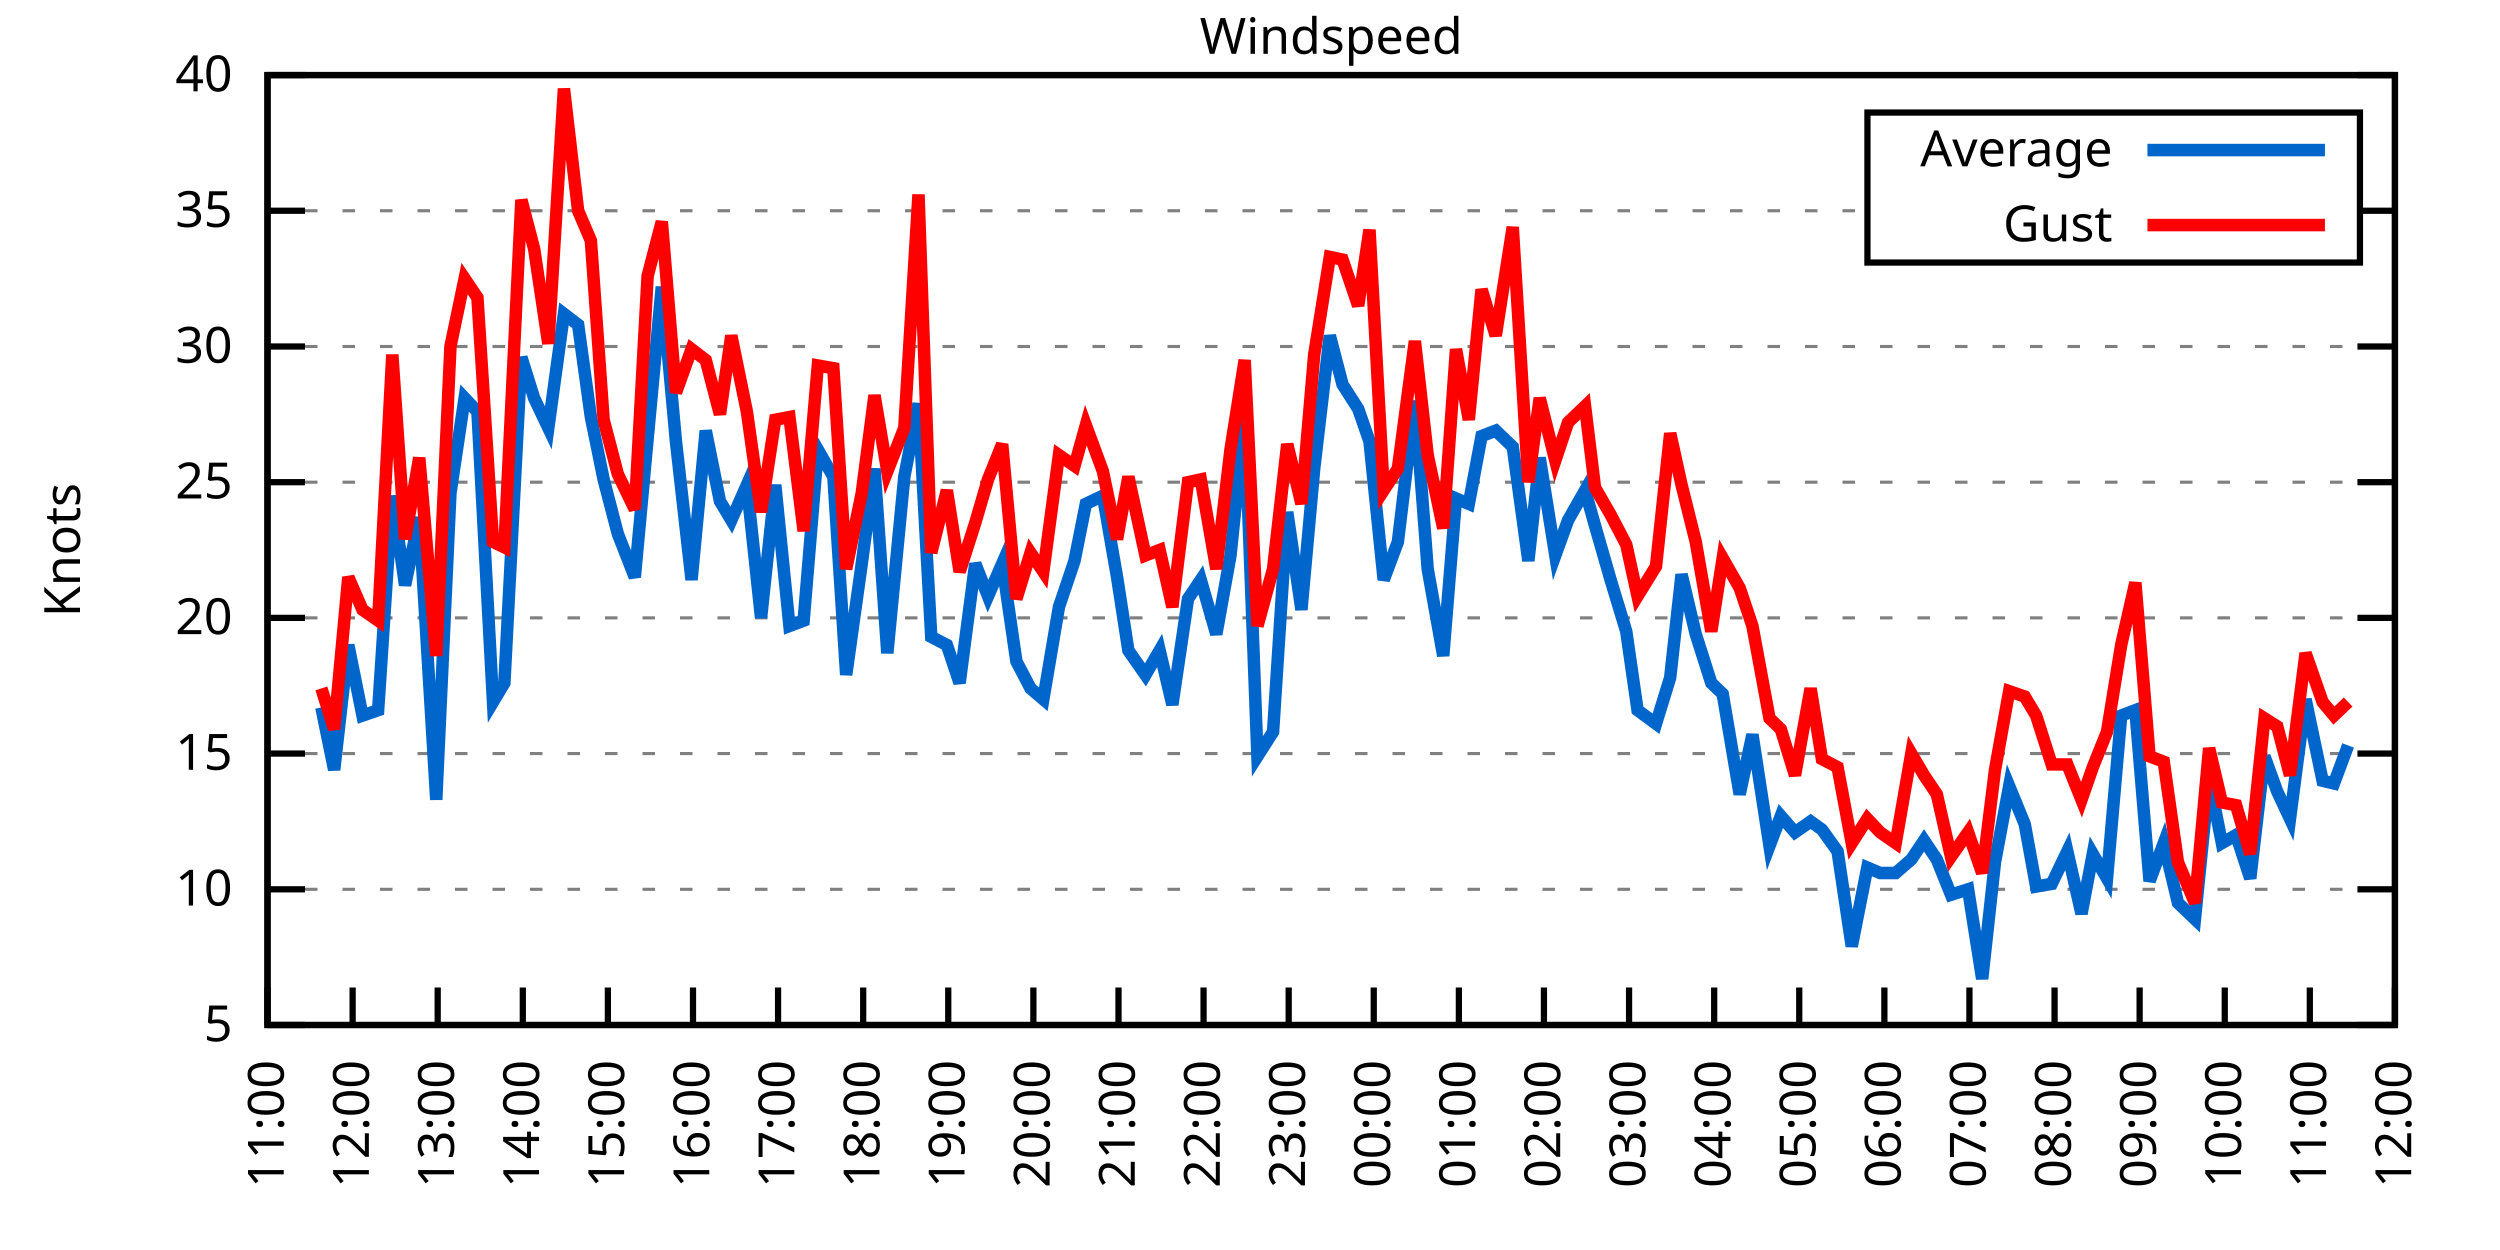
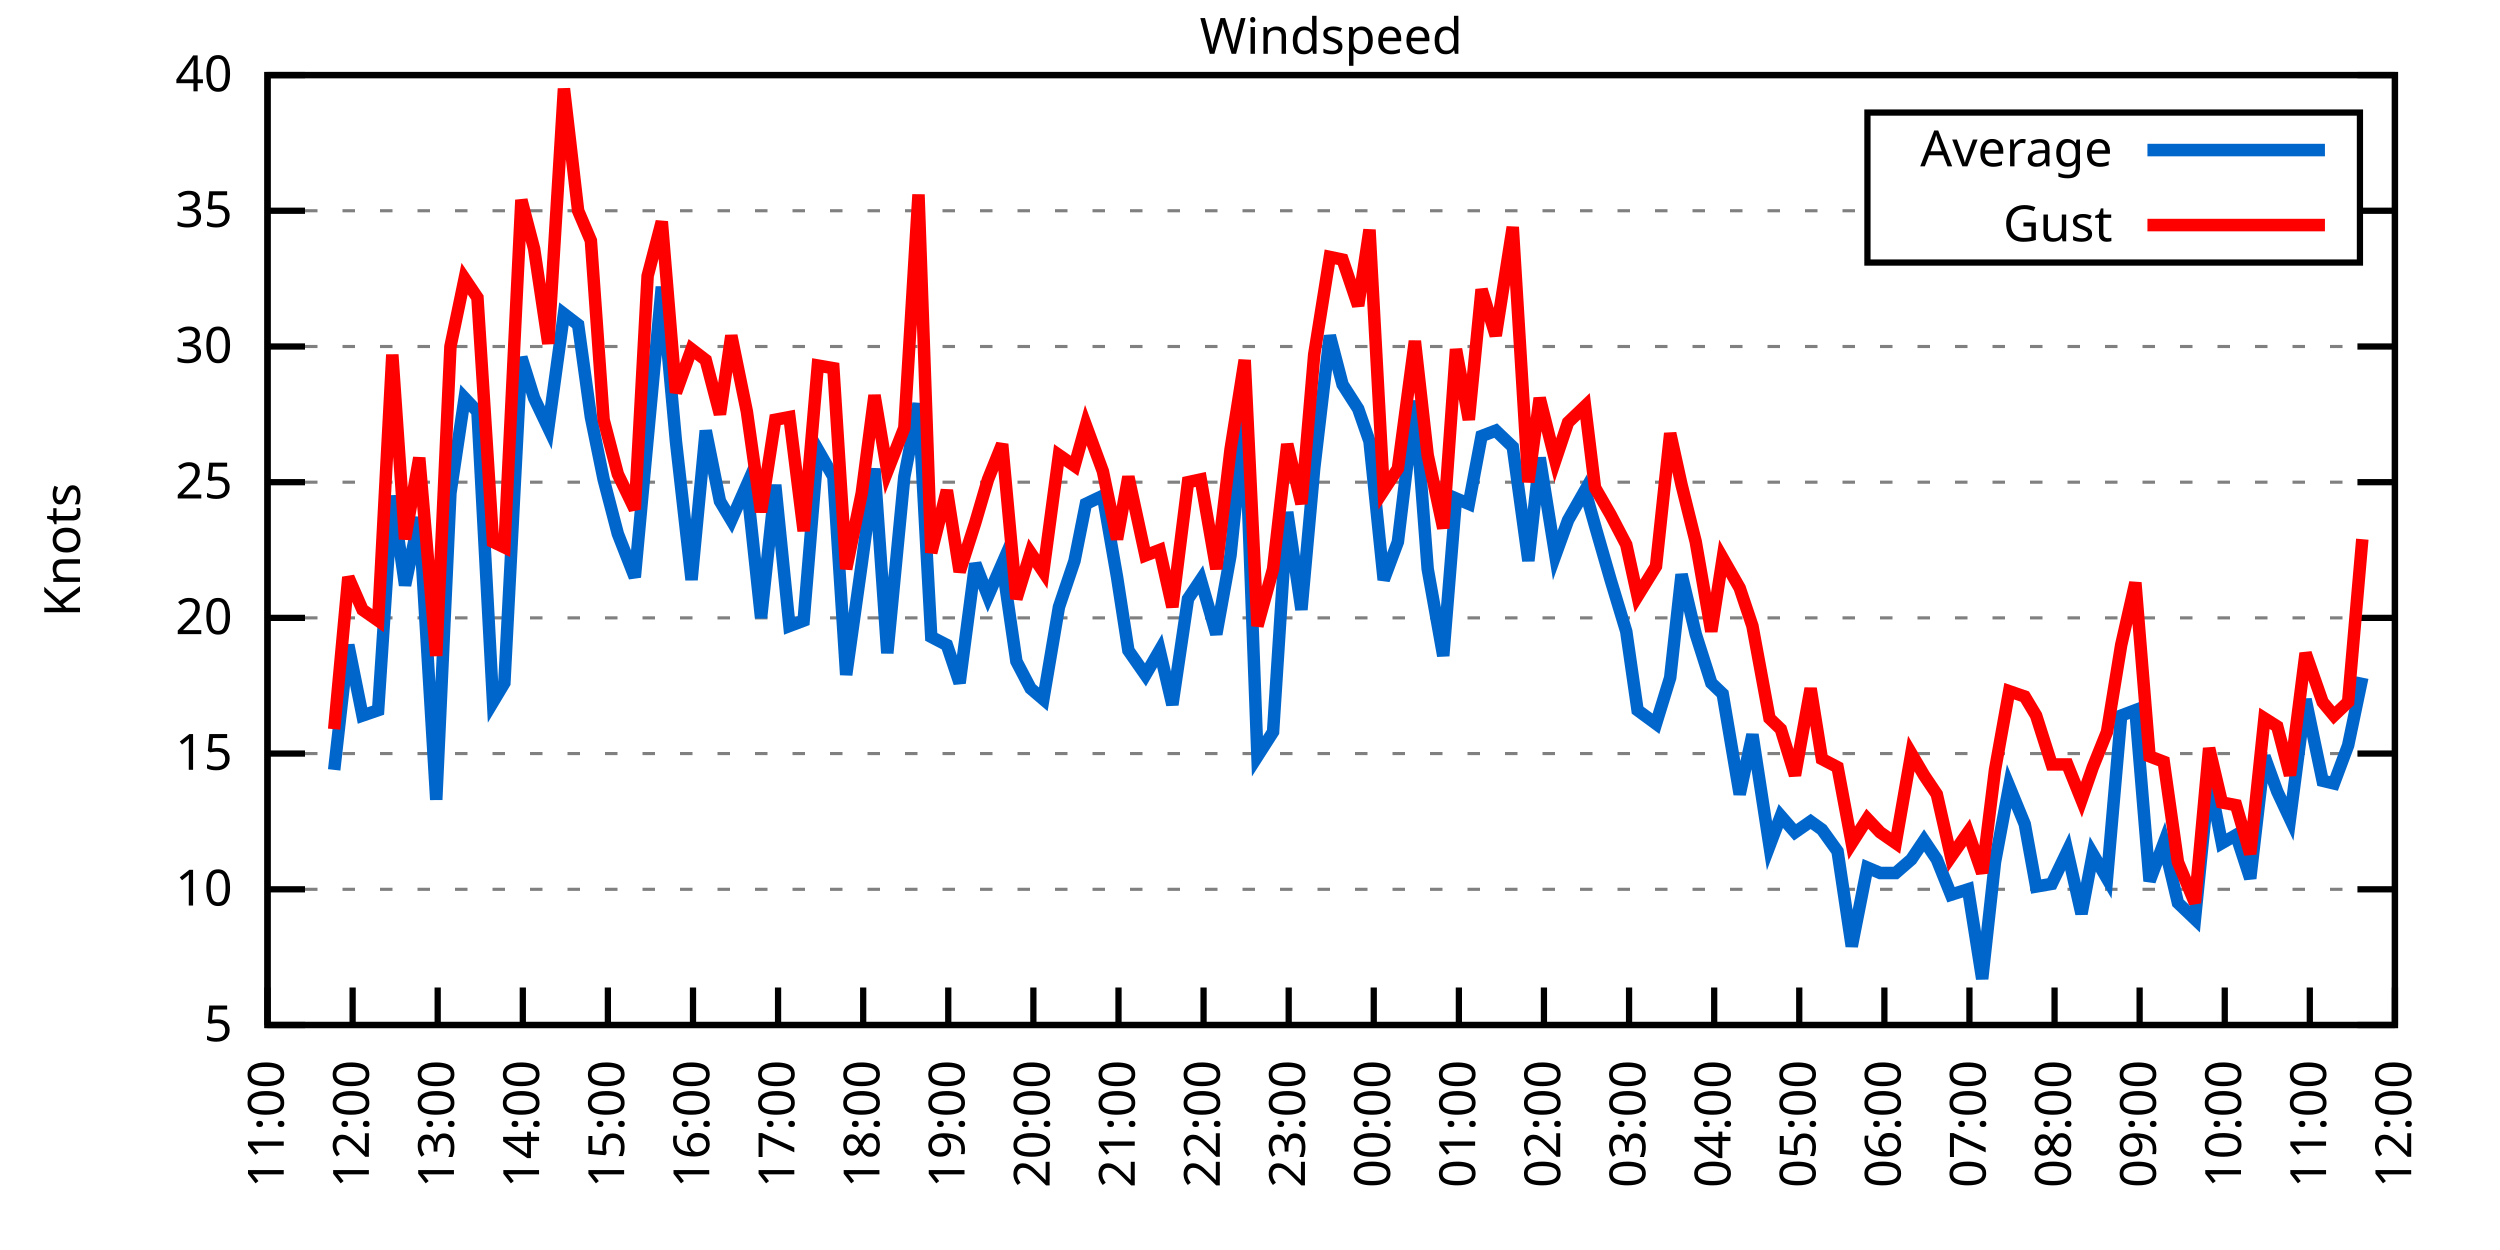
<svg xmlns="http://www.w3.org/2000/svg" xmlns:xlink="http://www.w3.org/1999/xlink" width="400" height="200" viewBox="0 0 400 200">
  <g id="gnuplot_canvas">
    <rect x="0" y="0" width="400" height="200" fill="none" />
    <defs>
      <circle id="gpDot" r="0.5" stroke-width="0.5" stroke="currentColor" />
      <path id="gpPt0" stroke-width="0.333" stroke="currentColor" d="M-1,0 h2 M0,-1 v2" />
      <path id="gpPt1" stroke-width="0.333" stroke="currentColor" d="M-1,-1 L1,1 M1,-1 L-1,1" />
      <path id="gpPt2" stroke-width="0.333" stroke="currentColor" d="M-1,0 L1,0 M0,-1 L0,1 M-1,-1 L1,1 M-1,1 L1,-1" />
      <rect id="gpPt3" stroke-width="0.333" stroke="currentColor" x="-1" y="-1" width="2" height="2" />
      <rect id="gpPt4" stroke-width="0.333" stroke="currentColor" fill="currentColor" x="-1" y="-1" width="2" height="2" />
      <circle id="gpPt5" stroke-width="0.333" stroke="currentColor" cx="0" cy="0" r="1" />
      <use xlink:href="#gpPt5" id="gpPt6" fill="currentColor" stroke="none" />
      <path id="gpPt7" stroke-width="0.333" stroke="currentColor" d="M0,-1.33 L-1.33,0.67 L1.33,0.67 z" />
      <use xlink:href="#gpPt7" id="gpPt8" fill="currentColor" stroke="none" />
      <use xlink:href="#gpPt7" id="gpPt9" stroke="currentColor" transform="rotate(180)" />
      <use xlink:href="#gpPt9" id="gpPt10" fill="currentColor" stroke="none" />
      <use xlink:href="#gpPt3" id="gpPt11" stroke="currentColor" transform="rotate(45)" />
      <use xlink:href="#gpPt11" id="gpPt12" fill="currentColor" stroke="none" />
      <path id="gpPt13" stroke-width="0.333" stroke="currentColor" d="M0,1.330 L1.265,0.411 L0.782,-1.067 L-0.782,-1.076 L-1.265,0.411 z" />
      <use xlink:href="#gpPt13" id="gpPt14" fill="currentColor" stroke="none" />
      <filter id="textbox" filterUnits="objectBoundingBox" x="0" y="0" height="1" width="1">
        <feFlood flood-color="white" flood-opacity="1" result="bgnd" />
        <feComposite in="SourceGraphic" in2="bgnd" operator="atop" />
      </filter>
      <filter id="greybox" filterUnits="objectBoundingBox" x="0" y="0" height="1" width="1">
        <feFlood flood-color="lightgrey" flood-opacity="1" result="grey" />
        <feComposite in="SourceGraphic" in2="grey" operator="atop" />
      </filter>
    </defs>
    <g fill="none" color="white" stroke="currentColor" stroke-width="1.00" stroke-linecap="butt" stroke-linejoin="miter">
</g>
    <g fill="none" color="black" stroke="currentColor" stroke-width="1.00" stroke-linecap="butt" stroke-linejoin="miter">
      <g stroke="none" shape-rendering="crispEdges">
        <polygon fill="rgb(255, 255, 255)" points="42.80,164.00 383.18,164.00 383.18,12.02 42.80,12.02 " />
      </g>
    </g>
    <g fill="none" color="black" stroke="currentColor" stroke-width="1.00" stroke-linecap="butt" stroke-linejoin="miter">
</g>
    <g fill="none" color="black" stroke="black" stroke-width="0.50" stroke-linecap="butt" stroke-linejoin="miter">
</g>
    <g fill="none" color="gray" stroke="currentColor" stroke-width="0.50" stroke-linecap="butt" stroke-linejoin="miter">
      <path stroke="gray" stroke-dasharray="2,4" class="gridline" d="M42.80,164.00 L383.19,164.00  " />
    </g>
    <g fill="none" color="gray" stroke="gray" stroke-width="1.00" stroke-linecap="butt" stroke-linejoin="miter">
</g>
    <g fill="none" color="black" stroke="currentColor" stroke-width="1.00" stroke-linecap="butt" stroke-linejoin="miter">
      <path stroke="black" d="M42.80,164.00 L48.80,164.00 M383.19,164.00 L377.19,164.00  " />
      <g transform="translate(37.20,166.60)" stroke="none" fill="black" font-family="Sans" font-size="8.00" text-anchor="end">
        <text>
          <tspan font-family="Sans"> 5</tspan>
        </text>
      </g>
    </g>
    <g fill="none" color="black" stroke="currentColor" stroke-width="1.00" stroke-linecap="butt" stroke-linejoin="miter">
</g>
    <g fill="none" color="black" stroke="black" stroke-width="0.50" stroke-linecap="butt" stroke-linejoin="miter">
</g>
    <g fill="none" color="gray" stroke="currentColor" stroke-width="0.50" stroke-linecap="butt" stroke-linejoin="miter">
      <path stroke="gray" stroke-dasharray="2,4" class="gridline" d="M42.80,142.29 L383.19,142.29  " />
    </g>
    <g fill="none" color="gray" stroke="gray" stroke-width="1.00" stroke-linecap="butt" stroke-linejoin="miter">
</g>
    <g fill="none" color="black" stroke="currentColor" stroke-width="1.00" stroke-linecap="butt" stroke-linejoin="miter">
      <path stroke="black" d="M42.80,142.29 L48.80,142.29 M383.19,142.29 L377.19,142.29  " />
      <g transform="translate(37.20,144.89)" stroke="none" fill="black" font-family="Sans" font-size="8.00" text-anchor="end">
        <text>
          <tspan font-family="Sans"> 10</tspan>
        </text>
      </g>
    </g>
    <g fill="none" color="black" stroke="currentColor" stroke-width="1.00" stroke-linecap="butt" stroke-linejoin="miter">
</g>
    <g fill="none" color="black" stroke="black" stroke-width="0.50" stroke-linecap="butt" stroke-linejoin="miter">
</g>
    <g fill="none" color="gray" stroke="currentColor" stroke-width="0.50" stroke-linecap="butt" stroke-linejoin="miter">
      <path stroke="gray" stroke-dasharray="2,4" class="gridline" d="M42.80,120.57 L383.19,120.57  " />
    </g>
    <g fill="none" color="gray" stroke="gray" stroke-width="1.00" stroke-linecap="butt" stroke-linejoin="miter">
</g>
    <g fill="none" color="black" stroke="currentColor" stroke-width="1.00" stroke-linecap="butt" stroke-linejoin="miter">
      <path stroke="black" d="M42.80,120.57 L48.80,120.57 M383.19,120.57 L377.19,120.57  " />
      <g transform="translate(37.20,123.17)" stroke="none" fill="black" font-family="Sans" font-size="8.00" text-anchor="end">
        <text>
          <tspan font-family="Sans"> 15</tspan>
        </text>
      </g>
    </g>
    <g fill="none" color="black" stroke="currentColor" stroke-width="1.00" stroke-linecap="butt" stroke-linejoin="miter">
</g>
    <g fill="none" color="black" stroke="black" stroke-width="0.50" stroke-linecap="butt" stroke-linejoin="miter">
</g>
    <g fill="none" color="gray" stroke="currentColor" stroke-width="0.50" stroke-linecap="butt" stroke-linejoin="miter">
      <path stroke="gray" stroke-dasharray="2,4" class="gridline" d="M42.80,98.86 L383.19,98.86  " />
    </g>
    <g fill="none" color="gray" stroke="gray" stroke-width="1.00" stroke-linecap="butt" stroke-linejoin="miter">
</g>
    <g fill="none" color="black" stroke="currentColor" stroke-width="1.00" stroke-linecap="butt" stroke-linejoin="miter">
      <path stroke="black" d="M42.80,98.86 L48.80,98.86 M383.19,98.86 L377.19,98.86  " />
      <g transform="translate(37.20,101.46)" stroke="none" fill="black" font-family="Sans" font-size="8.00" text-anchor="end">
        <text>
          <tspan font-family="Sans"> 20</tspan>
        </text>
      </g>
    </g>
    <g fill="none" color="black" stroke="currentColor" stroke-width="1.00" stroke-linecap="butt" stroke-linejoin="miter">
</g>
    <g fill="none" color="black" stroke="black" stroke-width="0.50" stroke-linecap="butt" stroke-linejoin="miter">
</g>
    <g fill="none" color="gray" stroke="currentColor" stroke-width="0.50" stroke-linecap="butt" stroke-linejoin="miter">
      <path stroke="gray" stroke-dasharray="2,4" class="gridline" d="M42.80,77.15 L383.19,77.15  " />
    </g>
    <g fill="none" color="gray" stroke="gray" stroke-width="1.00" stroke-linecap="butt" stroke-linejoin="miter">
</g>
    <g fill="none" color="black" stroke="currentColor" stroke-width="1.00" stroke-linecap="butt" stroke-linejoin="miter">
      <path stroke="black" d="M42.80,77.15 L48.80,77.15 M383.19,77.15 L377.19,77.15  " />
      <g transform="translate(37.20,79.75)" stroke="none" fill="black" font-family="Sans" font-size="8.00" text-anchor="end">
        <text>
          <tspan font-family="Sans"> 25</tspan>
        </text>
      </g>
    </g>
    <g fill="none" color="black" stroke="currentColor" stroke-width="1.00" stroke-linecap="butt" stroke-linejoin="miter">
</g>
    <g fill="none" color="black" stroke="black" stroke-width="0.50" stroke-linecap="butt" stroke-linejoin="miter">
</g>
    <g fill="none" color="gray" stroke="currentColor" stroke-width="0.50" stroke-linecap="butt" stroke-linejoin="miter">
      <path stroke="gray" stroke-dasharray="2,4" class="gridline" d="M42.80,55.44 L383.19,55.44  " />
    </g>
    <g fill="none" color="gray" stroke="gray" stroke-width="1.00" stroke-linecap="butt" stroke-linejoin="miter">
</g>
    <g fill="none" color="black" stroke="currentColor" stroke-width="1.00" stroke-linecap="butt" stroke-linejoin="miter">
      <path stroke="black" d="M42.80,55.44 L48.80,55.44 M383.19,55.44 L377.19,55.44  " />
      <g transform="translate(37.20,58.04)" stroke="none" fill="black" font-family="Sans" font-size="8.00" text-anchor="end">
        <text>
          <tspan font-family="Sans"> 30</tspan>
        </text>
      </g>
    </g>
    <g fill="none" color="black" stroke="currentColor" stroke-width="1.00" stroke-linecap="butt" stroke-linejoin="miter">
</g>
    <g fill="none" color="black" stroke="black" stroke-width="0.50" stroke-linecap="butt" stroke-linejoin="miter">
</g>
    <g fill="none" color="gray" stroke="currentColor" stroke-width="0.50" stroke-linecap="butt" stroke-linejoin="miter">
      <path stroke="gray" stroke-dasharray="2,4" class="gridline" d="M42.80,33.72 L298.79,33.72 M377.59,33.72 L383.19,33.72  " />
    </g>
    <g fill="none" color="gray" stroke="gray" stroke-width="1.00" stroke-linecap="butt" stroke-linejoin="miter">
</g>
    <g fill="none" color="black" stroke="currentColor" stroke-width="1.00" stroke-linecap="butt" stroke-linejoin="miter">
      <path stroke="black" d="M42.80,33.72 L48.80,33.72 M383.19,33.72 L377.19,33.72  " />
      <g transform="translate(37.20,36.32)" stroke="none" fill="black" font-family="Sans" font-size="8.00" text-anchor="end">
        <text>
          <tspan font-family="Sans"> 35</tspan>
        </text>
      </g>
    </g>
    <g fill="none" color="black" stroke="currentColor" stroke-width="1.00" stroke-linecap="butt" stroke-linejoin="miter">
</g>
    <g fill="none" color="black" stroke="black" stroke-width="0.50" stroke-linecap="butt" stroke-linejoin="miter">
</g>
    <g fill="none" color="gray" stroke="currentColor" stroke-width="0.50" stroke-linecap="butt" stroke-linejoin="miter">
      <path stroke="gray" stroke-dasharray="2,4" class="gridline" d="M42.80,12.01 L383.19,12.01  " />
    </g>
    <g fill="none" color="gray" stroke="gray" stroke-width="1.00" stroke-linecap="butt" stroke-linejoin="miter">
</g>
    <g fill="none" color="black" stroke="currentColor" stroke-width="1.00" stroke-linecap="butt" stroke-linejoin="miter">
      <path stroke="black" d="M42.80,12.01 L48.80,12.01 M383.19,12.01 L377.19,12.01  " />
      <g transform="translate(37.20,14.61)" stroke="none" fill="black" font-family="Sans" font-size="8.00" text-anchor="end">
        <text>
          <tspan font-family="Sans"> 40</tspan>
        </text>
      </g>
    </g>
    <g fill="none" color="black" stroke="currentColor" stroke-width="1.00" stroke-linecap="butt" stroke-linejoin="miter">
      <path stroke="black" d="M42.80,164.00 L42.80,158.00  " />
      <g transform="translate(45.40,169.60) rotate(270.00)" stroke="none" fill="black" font-family="Sans" font-size="8.00" text-anchor="end">
        <text>
          <tspan font-family="Sans">11:00</tspan>
        </text>
      </g>
    </g>
    <g fill="none" color="black" stroke="currentColor" stroke-width="1.00" stroke-linecap="butt" stroke-linejoin="miter">
      <path stroke="black" d="M56.42,164.00 L56.42,158.00  " />
      <g transform="translate(59.02,169.60) rotate(270.00)" stroke="none" fill="black" font-family="Sans" font-size="8.00" text-anchor="end">
        <text>
          <tspan font-family="Sans">12:00</tspan>
        </text>
      </g>
    </g>
    <g fill="none" color="black" stroke="currentColor" stroke-width="1.00" stroke-linecap="butt" stroke-linejoin="miter">
      <path stroke="black" d="M70.03,164.00 L70.03,158.00  " />
      <g transform="translate(72.63,169.60) rotate(270.00)" stroke="none" fill="black" font-family="Sans" font-size="8.00" text-anchor="end">
        <text>
          <tspan font-family="Sans">13:00</tspan>
        </text>
      </g>
    </g>
    <g fill="none" color="black" stroke="currentColor" stroke-width="1.00" stroke-linecap="butt" stroke-linejoin="miter">
      <path stroke="black" d="M83.65,164.00 L83.65,158.00  " />
      <g transform="translate(86.25,169.60) rotate(270.00)" stroke="none" fill="black" font-family="Sans" font-size="8.00" text-anchor="end">
        <text>
          <tspan font-family="Sans">14:00</tspan>
        </text>
      </g>
    </g>
    <g fill="none" color="black" stroke="currentColor" stroke-width="1.00" stroke-linecap="butt" stroke-linejoin="miter">
      <path stroke="black" d="M97.26,164.00 L97.26,158.00  " />
      <g transform="translate(99.86,169.60) rotate(270.00)" stroke="none" fill="black" font-family="Sans" font-size="8.00" text-anchor="end">
        <text>
          <tspan font-family="Sans">15:00</tspan>
        </text>
      </g>
    </g>
    <g fill="none" color="black" stroke="currentColor" stroke-width="1.00" stroke-linecap="butt" stroke-linejoin="miter">
      <path stroke="black" d="M110.88,164.00 L110.88,158.00  " />
      <g transform="translate(113.48,169.60) rotate(270.00)" stroke="none" fill="black" font-family="Sans" font-size="8.00" text-anchor="end">
        <text>
          <tspan font-family="Sans">16:00</tspan>
        </text>
      </g>
    </g>
    <g fill="none" color="black" stroke="currentColor" stroke-width="1.00" stroke-linecap="butt" stroke-linejoin="miter">
      <path stroke="black" d="M124.49,164.00 L124.49,158.00  " />
      <g transform="translate(127.09,169.60) rotate(270.00)" stroke="none" fill="black" font-family="Sans" font-size="8.00" text-anchor="end">
        <text>
          <tspan font-family="Sans">17:00</tspan>
        </text>
      </g>
    </g>
    <g fill="none" color="black" stroke="currentColor" stroke-width="1.00" stroke-linecap="butt" stroke-linejoin="miter">
      <path stroke="black" d="M138.11,164.00 L138.11,158.00  " />
      <g transform="translate(140.71,169.60) rotate(270.00)" stroke="none" fill="black" font-family="Sans" font-size="8.00" text-anchor="end">
        <text>
          <tspan font-family="Sans">18:00</tspan>
        </text>
      </g>
    </g>
    <g fill="none" color="black" stroke="currentColor" stroke-width="1.00" stroke-linecap="butt" stroke-linejoin="miter">
      <path stroke="black" d="M151.72,164.00 L151.72,158.00  " />
      <g transform="translate(154.32,169.60) rotate(270.00)" stroke="none" fill="black" font-family="Sans" font-size="8.00" text-anchor="end">
        <text>
          <tspan font-family="Sans">19:00</tspan>
        </text>
      </g>
    </g>
    <g fill="none" color="black" stroke="currentColor" stroke-width="1.00" stroke-linecap="butt" stroke-linejoin="miter">
      <path stroke="black" d="M165.34,164.00 L165.34,158.00  " />
      <g transform="translate(167.94,169.60) rotate(270.00)" stroke="none" fill="black" font-family="Sans" font-size="8.00" text-anchor="end">
        <text>
          <tspan font-family="Sans">20:00</tspan>
        </text>
      </g>
    </g>
    <g fill="none" color="black" stroke="currentColor" stroke-width="1.00" stroke-linecap="butt" stroke-linejoin="miter">
      <path stroke="black" d="M178.96,164.00 L178.96,158.00  " />
      <g transform="translate(181.56,169.60) rotate(270.00)" stroke="none" fill="black" font-family="Sans" font-size="8.00" text-anchor="end">
        <text>
          <tspan font-family="Sans">21:00</tspan>
        </text>
      </g>
    </g>
    <g fill="none" color="black" stroke="currentColor" stroke-width="1.00" stroke-linecap="butt" stroke-linejoin="miter">
      <path stroke="black" d="M192.57,164.00 L192.57,158.00  " />
      <g transform="translate(195.17,169.60) rotate(270.00)" stroke="none" fill="black" font-family="Sans" font-size="8.00" text-anchor="end">
        <text>
          <tspan font-family="Sans">22:00</tspan>
        </text>
      </g>
    </g>
    <g fill="none" color="black" stroke="currentColor" stroke-width="1.00" stroke-linecap="butt" stroke-linejoin="miter">
      <path stroke="black" d="M206.19,164.00 L206.19,158.00  " />
      <g transform="translate(208.79,169.60) rotate(270.00)" stroke="none" fill="black" font-family="Sans" font-size="8.00" text-anchor="end">
        <text>
          <tspan font-family="Sans">23:00</tspan>
        </text>
      </g>
    </g>
    <g fill="none" color="black" stroke="currentColor" stroke-width="1.00" stroke-linecap="butt" stroke-linejoin="miter">
      <path stroke="black" d="M219.80,164.00 L219.80,158.00  " />
      <g transform="translate(222.40,169.60) rotate(270.00)" stroke="none" fill="black" font-family="Sans" font-size="8.00" text-anchor="end">
        <text>
          <tspan font-family="Sans">00:00</tspan>
        </text>
      </g>
    </g>
    <g fill="none" color="black" stroke="currentColor" stroke-width="1.00" stroke-linecap="butt" stroke-linejoin="miter">
      <path stroke="black" d="M233.42,164.00 L233.42,158.00  " />
      <g transform="translate(236.02,169.60) rotate(270.00)" stroke="none" fill="black" font-family="Sans" font-size="8.00" text-anchor="end">
        <text>
          <tspan font-family="Sans">01:00</tspan>
        </text>
      </g>
    </g>
    <g fill="none" color="black" stroke="currentColor" stroke-width="1.00" stroke-linecap="butt" stroke-linejoin="miter">
      <path stroke="black" d="M247.03,164.00 L247.03,158.00  " />
      <g transform="translate(249.63,169.60) rotate(270.00)" stroke="none" fill="black" font-family="Sans" font-size="8.00" text-anchor="end">
        <text>
          <tspan font-family="Sans">02:00</tspan>
        </text>
      </g>
    </g>
    <g fill="none" color="black" stroke="currentColor" stroke-width="1.00" stroke-linecap="butt" stroke-linejoin="miter">
      <path stroke="black" d="M260.65,164.00 L260.65,158.00  " />
      <g transform="translate(263.25,169.60) rotate(270.00)" stroke="none" fill="black" font-family="Sans" font-size="8.00" text-anchor="end">
        <text>
          <tspan font-family="Sans">03:00</tspan>
        </text>
      </g>
    </g>
    <g fill="none" color="black" stroke="currentColor" stroke-width="1.00" stroke-linecap="butt" stroke-linejoin="miter">
      <path stroke="black" d="M274.27,164.00 L274.27,158.00  " />
      <g transform="translate(276.87,169.60) rotate(270.00)" stroke="none" fill="black" font-family="Sans" font-size="8.00" text-anchor="end">
        <text>
          <tspan font-family="Sans">04:00</tspan>
        </text>
      </g>
    </g>
    <g fill="none" color="black" stroke="currentColor" stroke-width="1.00" stroke-linecap="butt" stroke-linejoin="miter">
      <path stroke="black" d="M287.88,164.00 L287.88,158.00  " />
      <g transform="translate(290.48,169.60) rotate(270.00)" stroke="none" fill="black" font-family="Sans" font-size="8.00" text-anchor="end">
        <text>
          <tspan font-family="Sans">05:00</tspan>
        </text>
      </g>
    </g>
    <g fill="none" color="black" stroke="currentColor" stroke-width="1.00" stroke-linecap="butt" stroke-linejoin="miter">
      <path stroke="black" d="M301.50,164.00 L301.50,158.00  " />
      <g transform="translate(304.10,169.60) rotate(270.00)" stroke="none" fill="black" font-family="Sans" font-size="8.00" text-anchor="end">
        <text>
          <tspan font-family="Sans">06:00</tspan>
        </text>
      </g>
    </g>
    <g fill="none" color="black" stroke="currentColor" stroke-width="1.00" stroke-linecap="butt" stroke-linejoin="miter">
      <path stroke="black" d="M315.11,164.00 L315.11,158.00  " />
      <g transform="translate(317.71,169.60) rotate(270.00)" stroke="none" fill="black" font-family="Sans" font-size="8.00" text-anchor="end">
        <text>
          <tspan font-family="Sans">07:00</tspan>
        </text>
      </g>
    </g>
    <g fill="none" color="black" stroke="currentColor" stroke-width="1.00" stroke-linecap="butt" stroke-linejoin="miter">
      <path stroke="black" d="M328.73,164.00 L328.73,158.00  " />
      <g transform="translate(331.33,169.60) rotate(270.00)" stroke="none" fill="black" font-family="Sans" font-size="8.00" text-anchor="end">
        <text>
          <tspan font-family="Sans">08:00</tspan>
        </text>
      </g>
    </g>
    <g fill="none" color="black" stroke="currentColor" stroke-width="1.00" stroke-linecap="butt" stroke-linejoin="miter">
      <path stroke="black" d="M342.34,164.00 L342.34,158.00  " />
      <g transform="translate(344.94,169.60) rotate(270.00)" stroke="none" fill="black" font-family="Sans" font-size="8.00" text-anchor="end">
        <text>
          <tspan font-family="Sans">09:00</tspan>
        </text>
      </g>
    </g>
    <g fill="none" color="black" stroke="currentColor" stroke-width="1.00" stroke-linecap="butt" stroke-linejoin="miter">
      <path stroke="black" d="M355.96,164.00 L355.96,158.00  " />
      <g transform="translate(358.56,169.60) rotate(270.00)" stroke="none" fill="black" font-family="Sans" font-size="8.00" text-anchor="end">
        <text>
          <tspan font-family="Sans">10:00</tspan>
        </text>
      </g>
    </g>
    <g fill="none" color="black" stroke="currentColor" stroke-width="1.00" stroke-linecap="butt" stroke-linejoin="miter">
      <path stroke="black" d="M369.57,164.00 L369.57,158.00  " />
      <g transform="translate(372.17,169.60) rotate(270.00)" stroke="none" fill="black" font-family="Sans" font-size="8.00" text-anchor="end">
        <text>
          <tspan font-family="Sans">11:00</tspan>
        </text>
      </g>
    </g>
    <g fill="none" color="black" stroke="currentColor" stroke-width="1.00" stroke-linecap="butt" stroke-linejoin="miter">
      <path stroke="black" d="M383.19,164.00 L383.19,158.00  " />
      <g transform="translate(385.79,169.60) rotate(270.00)" stroke="none" fill="black" font-family="Sans" font-size="8.00" text-anchor="end">
        <text>
          <tspan font-family="Sans">12:00</tspan>
        </text>
      </g>
    </g>
    <g fill="none" color="black" stroke="currentColor" stroke-width="1.00" stroke-linecap="butt" stroke-linejoin="miter">
</g>
    <g fill="none" color="black" stroke="currentColor" stroke-width="1.00" stroke-linecap="butt" stroke-linejoin="miter">
      <path stroke="black" d="M42.80,12.01 L42.80,164.00 L383.19,164.00 L383.19,12.01 L42.80,12.01 Z  " />
    </g>
    <g fill="none" color="black" stroke="currentColor" stroke-width="1.00" stroke-linecap="butt" stroke-linejoin="miter">
</g>
    <g fill="none" color="black" stroke="currentColor" stroke-width="1.00" stroke-linecap="butt" stroke-linejoin="miter">
      <path stroke="black" d="M298.79,42.01 L298.79,18.01 L377.59,18.01 L377.59,42.01 L298.79,42.01 Z  " />
    </g>
    <g id="Windspeed_plot_1">
      <g fill="none" color="white" stroke="black" stroke-width="2.00" stroke-linecap="butt" stroke-linejoin="miter">
</g>
      <g fill="none" color="black" stroke="currentColor" stroke-width="2.00" stroke-linecap="butt" stroke-linejoin="miter">
        <g transform="translate(337.99,26.61)" stroke="none" fill="black" font-family="Sans" font-size="8.00" text-anchor="end">
          <text>
            <tspan font-family="Sans">Average</tspan>
          </text>
        </g>
      </g>
      <g fill="none" color="black" stroke="currentColor" stroke-width="2.00" stroke-linecap="butt" stroke-linejoin="miter">
-         <path stroke="rgb(  0, 102, 204)" d="M343.59,24.01 L371.99,24.01 M51.42,113.19 L53.47,123.18 L55.73,103.20 L58.00,114.49 L60.50,113.63 L62.77,79.32   L64.81,93.65 L67.08,82.79 L69.80,127.96 L72.07,78.89 L74.34,63.69 L76.39,65.86 L78.88,112.32 L80.70,109.28   L83.42,57.17 L85.46,63.69 L87.73,68.46 L90.23,50.22 L92.50,51.96 L94.54,66.73 L96.58,76.71 L98.85,85.40   L101.57,92.35 L103.62,70.20 L105.89,45.88 L108.15,70.63 L110.65,92.78 L112.92,68.90 L115.19,80.19 L117.01,83.23   L119.50,77.58 L121.77,98.86 L124.04,77.58 L126.31,100.16 L128.58,99.30 L130.85,71.94 L133.34,76.28 L135.39,107.98   L137.88,90.18 L139.92,74.98 L141.97,104.51 L144.69,76.28 L146.96,64.56 L149.00,101.90 L151.50,103.20 L153.54,109.28   L156.04,90.18 L158.08,95.39 L160.35,90.18 L162.62,105.81 L164.89,110.15 L166.93,111.89 L169.43,97.12 L171.92,89.74   L173.74,80.62 L176.46,79.32 L178.73,92.35 L180.54,104.07 L183.27,107.98 L185.54,104.07 L187.58,112.76 L190.08,95.82   L192.12,92.78 L194.61,101.47 L196.88,88.87 L199.15,66.73 L201.19,121.01 L203.69,117.10 L205.96,81.93 L208.23,97.56   L210.27,74.98 L212.77,53.70 L214.81,61.52 L217.31,65.42 L219.12,70.63 L221.39,92.78 L223.66,86.70 L226.38,64.12   L228.43,91.04 L230.92,104.94 L232.96,79.75 L235.01,80.62 L237.05,69.77 L239.32,68.90 L242.04,71.50 L244.54,89.74   L246.35,73.24 L248.85,88.87 L250.89,83.23 L253.61,78.45 L255.20,84.10 L257.70,92.78 L260.20,101.03 L262.01,113.63   L264.96,115.80 L267.23,108.42 L269.05,91.91 L271.32,101.47 L273.81,109.28 L275.63,111.02 L278.35,127.09 L280.39,117.53   L283.12,135.34 L284.93,130.56 L287.20,133.17 L289.70,131.43 L291.51,132.73 L294.01,136.21 L296.28,151.41 L298.77,138.81   L300.82,139.68 L303.31,139.68 L305.81,137.51 L307.85,134.47 L309.89,137.51 L312.16,143.16 L314.89,142.29 L317.15,156.62   L319.20,137.94 L321.47,125.79 L323.96,131.86 L325.78,141.85 L328.27,141.42 L330.77,136.21 L333.04,146.20 L334.85,136.64   L337.12,140.55 L339.39,114.49 L341.66,113.63 L343.93,140.98 L346.20,134.90 L348.47,144.46 L351.19,147.06 L353.46,124.48   L355.50,134.90 L357.77,133.60 L360.04,140.55 L362.31,121.01 L364.36,126.65 L366.40,131.00 L368.89,111.89 L371.62,124.92   L373.43,125.35 L375.70,119.27  " />
+         <path stroke="rgb(  0, 102, 204)" d="M343.59,24.01 L371.99,24.01 M53.47,123.18 L55.73,103.20 L58.00,114.49 L60.50,113.63 L62.77,79.32 L64.81,93.65   L67.08,82.79 L69.80,127.96 L72.07,78.89 L74.34,63.69 L76.39,65.86 L78.88,112.32 L80.70,109.28 L83.42,57.17   L85.46,63.69 L87.73,68.46 L90.23,50.22 L92.50,51.96 L94.54,66.73 L96.58,76.71 L98.85,85.40 L101.57,92.35   L103.62,70.20 L105.89,45.88 L108.15,70.63 L110.65,92.78 L112.92,68.90 L115.19,80.19 L117.01,83.23 L119.50,77.58   L121.77,98.86 L124.04,77.58 L126.31,100.16 L128.58,99.30 L130.85,71.94 L133.34,76.28 L135.39,107.98 L137.88,90.18   L139.92,74.98 L141.97,104.51 L144.69,76.28 L146.96,64.56 L149.00,101.90 L151.50,103.20 L153.54,109.28 L156.04,90.18   L158.08,95.39 L160.35,90.18 L162.62,105.81 L164.89,110.15 L166.93,111.89 L169.43,97.12 L171.92,89.74 L173.74,80.62   L176.46,79.32 L178.73,92.35 L180.54,104.07 L183.27,107.98 L185.54,104.07 L187.58,112.76 L190.08,95.82 L192.12,92.78   L194.61,101.47 L196.88,88.87 L199.15,66.73 L201.19,121.01 L203.69,117.10 L205.96,81.93 L208.23,97.56 L210.27,74.98   L212.77,53.70 L214.81,61.52 L217.31,65.42 L219.12,70.63 L221.39,92.78 L223.66,86.70 L226.38,64.12 L228.43,91.04   L230.92,104.94 L232.96,79.75 L235.01,80.62 L237.05,69.77 L239.32,68.90 L242.04,71.50 L244.54,89.74 L246.35,73.24   L248.85,88.87 L250.89,83.23 L253.61,78.45 L255.20,84.10 L257.70,92.78 L260.20,101.03 L262.01,113.63 L264.96,115.80   L267.23,108.42 L269.05,91.91 L271.32,101.47 L273.81,109.28 L275.63,111.02 L278.35,127.09 L280.39,117.53 L283.12,135.34   L284.93,130.56 L287.20,133.17 L289.70,131.43 L291.51,132.73 L294.01,136.21 L296.28,151.41 L298.77,138.81 L300.82,139.68   L303.31,139.68 L305.81,137.51 L307.85,134.47 L309.89,137.51 L312.16,143.16 L314.89,142.29 L317.15,156.62 L319.20,137.94   L321.47,125.79 L323.96,131.86 L325.78,141.85 L328.27,141.42 L330.77,136.21 L333.04,146.20 L334.85,136.64 L337.12,140.55   L339.39,114.49 L341.66,113.63 L343.93,140.98 L346.20,134.90 L348.47,144.46 L351.19,147.06 L353.46,124.48 L355.50,134.90   L357.77,133.60 L360.04,140.55 L362.31,121.01 L364.36,126.65 L366.40,131.00 L368.89,111.89 L371.62,124.92 L373.43,125.35   L375.70,119.27 L377.97,108.42  " />
      </g>
    </g>
    <g id="Windspeed_plot_2">
      <g fill="none" color="black" stroke="currentColor" stroke-width="2.00" stroke-linecap="butt" stroke-linejoin="miter">
        <g transform="translate(337.99,38.61)" stroke="none" fill="black" font-family="Sans" font-size="8.00" text-anchor="end">
          <text>
            <tspan font-family="Sans">Gust</tspan>
          </text>
        </g>
      </g>
      <g fill="none" color="black" stroke="currentColor" stroke-width="2.00" stroke-linecap="butt" stroke-linejoin="miter">
-         <path stroke="rgb(255,   0,   0)" d="M343.59,36.01 L371.99,36.01 M51.42,110.15 L53.47,116.67 L55.73,92.35 L58.00,97.56 L60.50,99.30 L62.77,56.74   L64.81,86.27 L67.08,73.24 L69.80,104.94 L72.07,55.44 L74.34,44.58 L76.39,47.62 L78.88,86.70 L80.70,87.57   L83.42,31.99 L85.46,39.80 L87.73,55.00 L90.23,14.18 L92.50,33.72 L94.54,38.50 L96.58,67.16 L98.85,75.85   L101.57,81.49 L103.62,44.15 L105.89,35.46 L108.15,62.82 L110.65,55.87 L112.92,57.61 L115.19,66.29 L117.01,53.70   L119.50,65.86 L121.77,81.93 L124.04,67.16 L126.31,66.73 L128.58,84.97 L130.85,58.48 L133.34,58.91 L135.39,91.04   L137.88,78.89 L139.92,63.25 L141.97,75.41 L144.69,68.46 L146.96,31.12 L149.00,88.44 L151.50,78.45 L153.54,91.48   L156.04,83.66 L158.08,76.71 L160.35,71.07 L162.62,95.82 L164.89,88.44 L166.93,91.48 L169.43,72.81 L171.92,74.54   L173.74,68.03 L176.46,75.41 L178.73,86.27 L180.54,76.28 L183.27,88.87 L185.54,88.00 L187.58,97.12 L190.08,77.15   L192.12,76.71 L194.61,91.04 L196.88,71.94 L199.15,57.61 L201.19,100.16 L203.69,91.04 L205.96,71.07 L208.23,80.62   L210.27,56.74 L212.77,41.11 L214.81,41.54 L217.31,48.92 L219.12,36.76 L221.39,78.45 L223.66,74.98 L226.38,54.57   L228.43,72.81 L230.92,84.53 L232.96,55.87 L235.01,67.16 L237.05,46.32 L239.32,53.70 L242.04,36.33 L244.54,77.15   L246.35,63.69 L248.85,73.67 L250.89,67.59 L253.61,64.99 L255.20,78.02 L257.70,82.36 L260.20,87.14 L262.01,95.39   L264.96,90.61 L267.23,69.33 L269.05,77.58 L271.32,86.70 L273.81,101.03 L275.63,89.31 L278.35,94.08 L280.39,100.16   L283.12,114.93 L284.93,116.67 L287.20,124.05 L289.70,110.15 L291.51,121.44 L294.01,122.75 L296.28,134.90 L298.77,131.00   L300.82,133.17 L303.31,134.90 L305.81,120.57 L307.85,124.05 L309.89,127.09 L312.16,137.08 L314.89,133.17 L317.15,139.68   L319.20,123.18 L321.47,110.59 L323.96,111.45 L325.78,114.49 L328.27,122.31 L330.77,122.31 L333.04,127.96 L334.85,122.75   L337.12,117.10 L339.39,103.20 L341.66,93.22 L343.93,121.01 L346.20,121.88 L348.47,137.94 L351.19,144.46 L353.46,119.71   L355.50,128.39 L357.77,128.83 L360.04,136.64 L362.31,114.93 L364.36,116.23 L366.40,124.05 L368.89,104.51 L371.62,112.32   L373.43,114.49 L375.70,112.32  " />
+         <path stroke="rgb(255,   0,   0)" d="M343.59,36.01 L371.99,36.01 M53.47,116.67 L55.73,92.35 L58.00,97.56 L60.50,99.30 L62.77,56.74 L64.81,86.27   L67.08,73.24 L69.80,104.94 L72.07,55.44 L74.34,44.58 L76.39,47.62 L78.88,86.70 L80.70,87.57 L83.42,31.99   L85.46,39.80 L87.73,55.00 L90.23,14.18 L92.50,33.72 L94.54,38.50 L96.58,67.16 L98.85,75.85 L101.57,81.49   L103.62,44.15 L105.89,35.46 L108.15,62.82 L110.65,55.87 L112.92,57.61 L115.19,66.29 L117.01,53.70 L119.50,65.86   L121.77,81.93 L124.04,67.16 L126.31,66.73 L128.58,84.97 L130.85,58.48 L133.34,58.91 L135.39,91.04 L137.88,78.89   L139.92,63.25 L141.97,75.41 L144.69,68.46 L146.96,31.12 L149.00,88.44 L151.50,78.45 L153.54,91.48 L156.04,83.66   L158.08,76.71 L160.35,71.07 L162.62,95.82 L164.89,88.44 L166.93,91.48 L169.43,72.81 L171.92,74.54 L173.74,68.03   L176.46,75.41 L178.73,86.27 L180.54,76.28 L183.27,88.87 L185.54,88.00 L187.58,97.12 L190.08,77.15 L192.12,76.71   L194.61,91.04 L196.88,71.94 L199.15,57.61 L201.19,100.16 L203.69,91.04 L205.96,71.07 L208.23,80.62 L210.27,56.74   L212.77,41.11 L214.81,41.54 L217.31,48.92 L219.12,36.76 L221.39,78.45 L223.66,74.98 L226.38,54.57 L228.43,72.81   L230.92,84.53 L232.96,55.87 L235.01,67.16 L237.05,46.32 L239.32,53.70 L242.04,36.33 L244.54,77.15 L246.35,63.69   L248.85,73.67 L250.89,67.59 L253.61,64.99 L255.20,78.02 L257.70,82.36 L260.20,87.14 L262.01,95.39 L264.96,90.61   L267.23,69.33 L269.05,77.58 L271.32,86.70 L273.81,101.03 L275.63,89.31 L278.35,94.08 L280.39,100.16 L283.12,114.93   L284.93,116.67 L287.20,124.05 L289.70,110.15 L291.51,121.44 L294.01,122.75 L296.28,134.90 L298.77,131.00 L300.82,133.17   L303.31,134.90 L305.81,120.57 L307.85,124.05 L309.89,127.09 L312.16,137.08 L314.89,133.17 L317.15,139.68 L319.20,123.18   L321.47,110.59 L323.96,111.45 L325.78,114.49 L328.27,122.31 L330.77,122.31 L333.04,127.96 L334.85,122.75 L337.12,117.10   L339.39,103.20 L341.66,93.22 L343.93,121.01 L346.20,121.88 L348.47,137.94 L351.19,144.46 L353.46,119.71 L355.50,128.39   L357.77,128.83 L360.04,136.64 L362.31,114.93 L364.36,116.23 L366.40,124.05 L368.89,104.51 L371.62,112.32 L373.43,114.49   L375.70,112.32 L377.97,86.27  " />
      </g>
    </g>
    <g fill="none" color="black" stroke="currentColor" stroke-width="2.00" stroke-linecap="butt" stroke-linejoin="miter">
</g>
    <g fill="none" color="black" stroke="black" stroke-width="1.00" stroke-linecap="butt" stroke-linejoin="miter">
</g>
    <g fill="none" color="black" stroke="currentColor" stroke-width="1.00" stroke-linecap="butt" stroke-linejoin="miter">
      <path stroke="black" d="M42.80,12.01 L42.80,164.00 L383.19,164.00 L383.19,12.01 L42.80,12.01 Z  " />
      <g transform="translate(12.80,88.01) rotate(270.00)" stroke="none" fill="black" font-family="Sans" font-size="8.00" text-anchor="middle">
        <text>
          <tspan font-family="Sans">Knots</tspan>
        </text>
      </g>
    </g>
    <g fill="none" color="black" stroke="currentColor" stroke-width="1.00" stroke-linecap="butt" stroke-linejoin="miter">
</g>
    <g fill="none" color="black" stroke="currentColor" stroke-width="1.00" stroke-linecap="butt" stroke-linejoin="miter">
      <g transform="translate(212.99,8.61)" stroke="none" fill="black" font-family="Sans" font-size="8.00" text-anchor="middle">
        <text>
          <tspan font-family="Sans">Windspeed</tspan>
        </text>
      </g>
    </g>
    <g fill="none" color="black" stroke="currentColor" stroke-width="1.00" stroke-linecap="butt" stroke-linejoin="miter">
</g>
  </g>
</svg>
